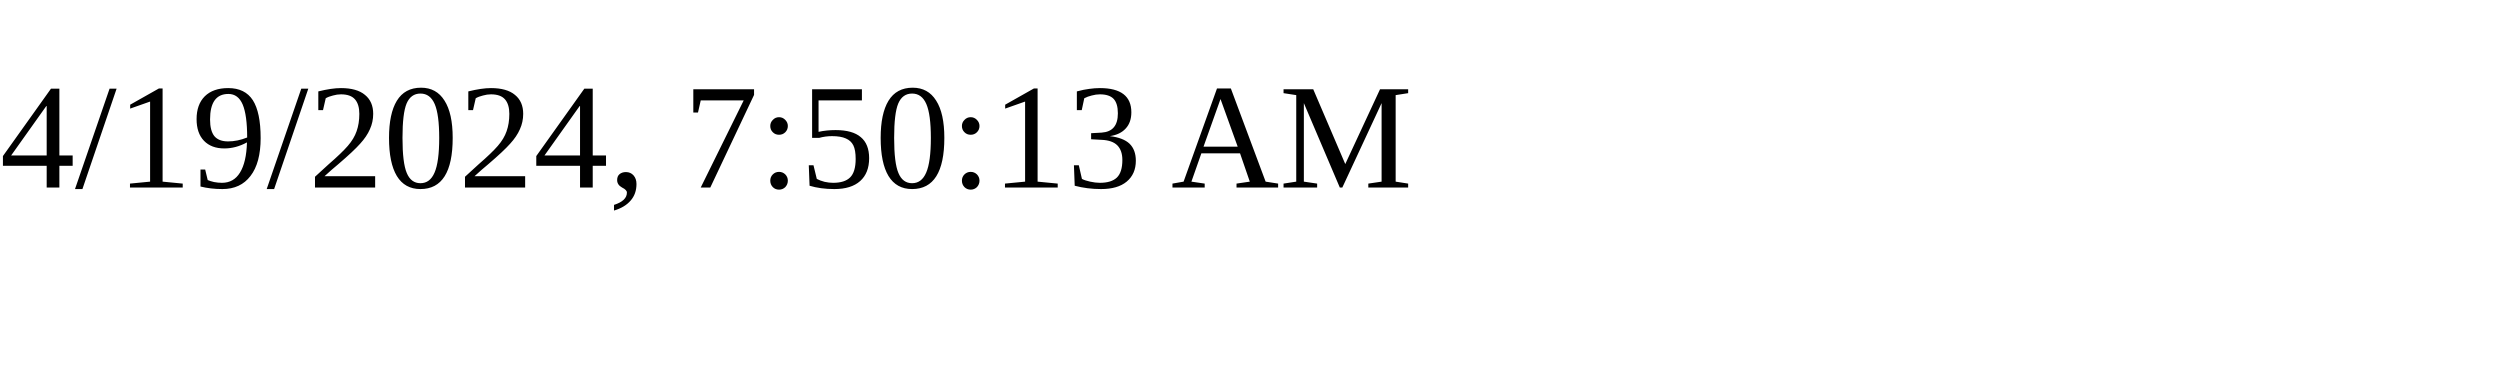
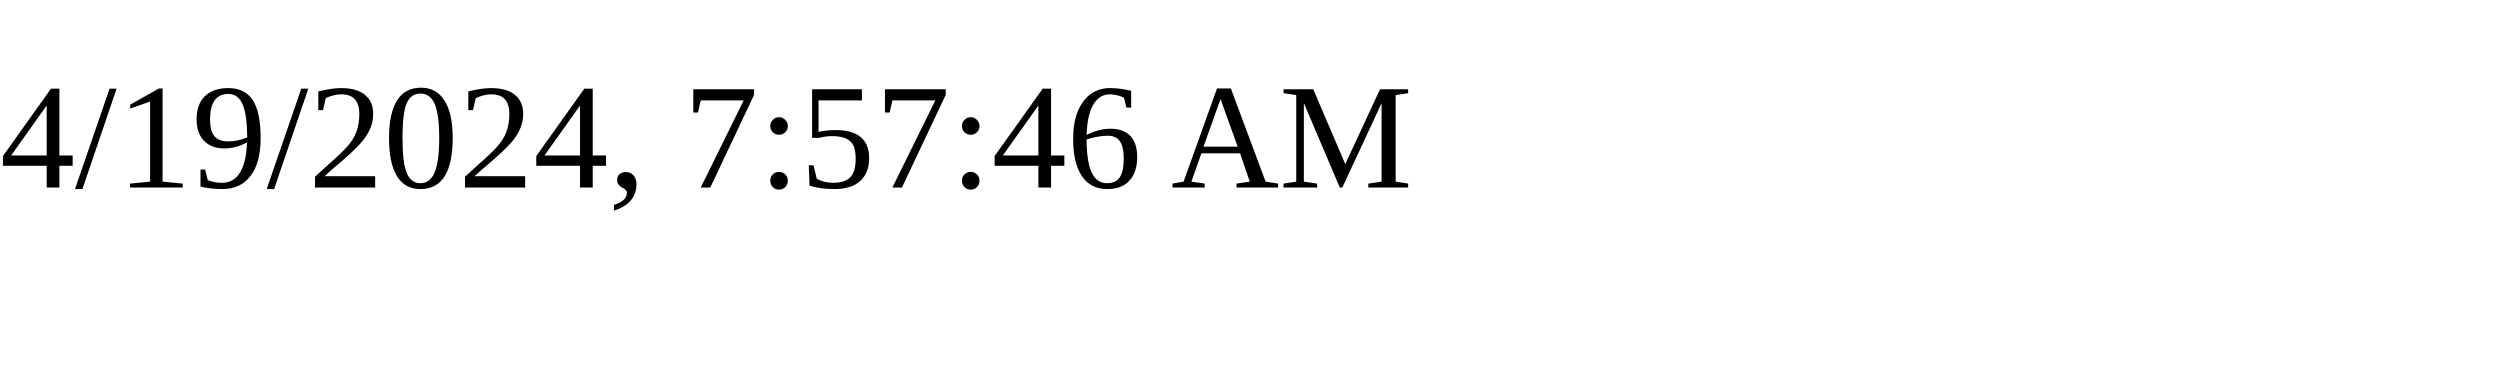
<svg xmlns="http://www.w3.org/2000/svg" height="30" width="200">
-   <text x="0" y="15">4/19/2024, 7:50:13 AM</text>
+   <text x="0" y="15">4/19/2024, 7:57:46 AM</text>
</svg>
